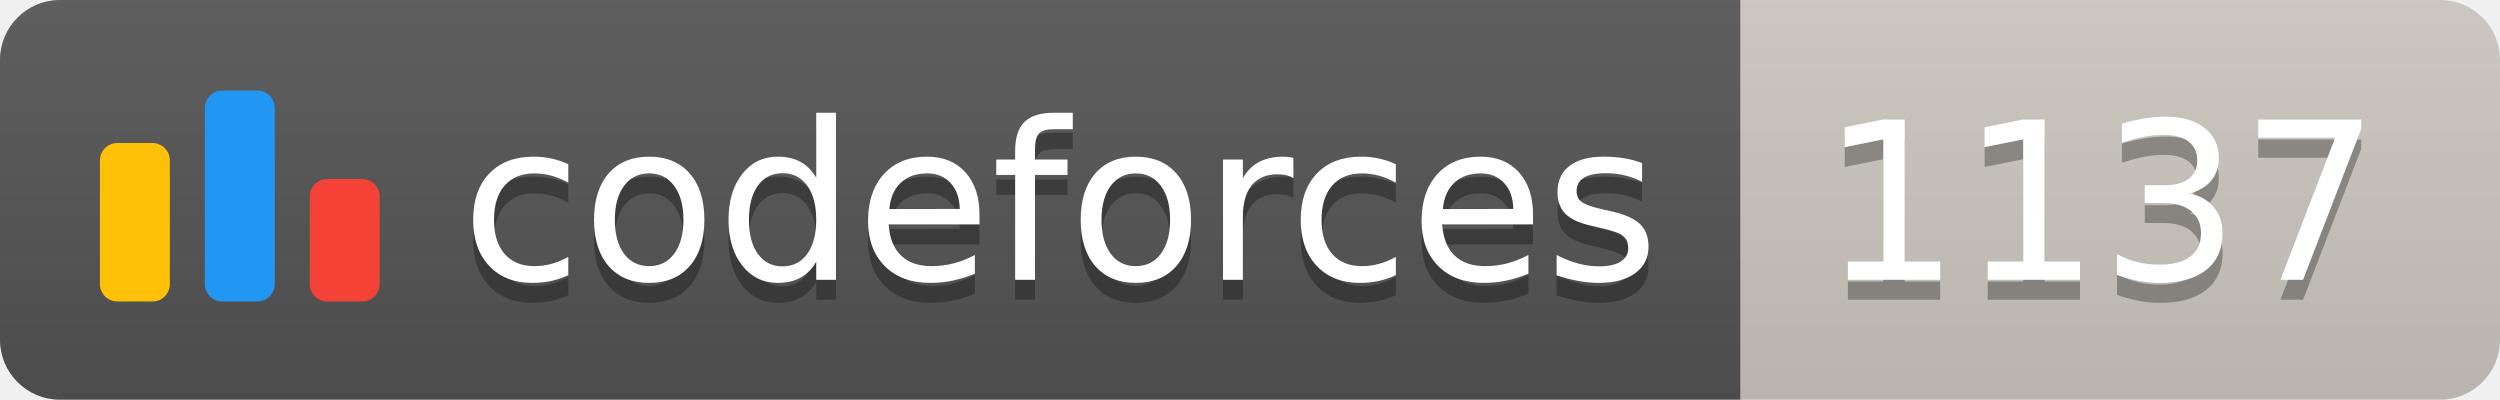
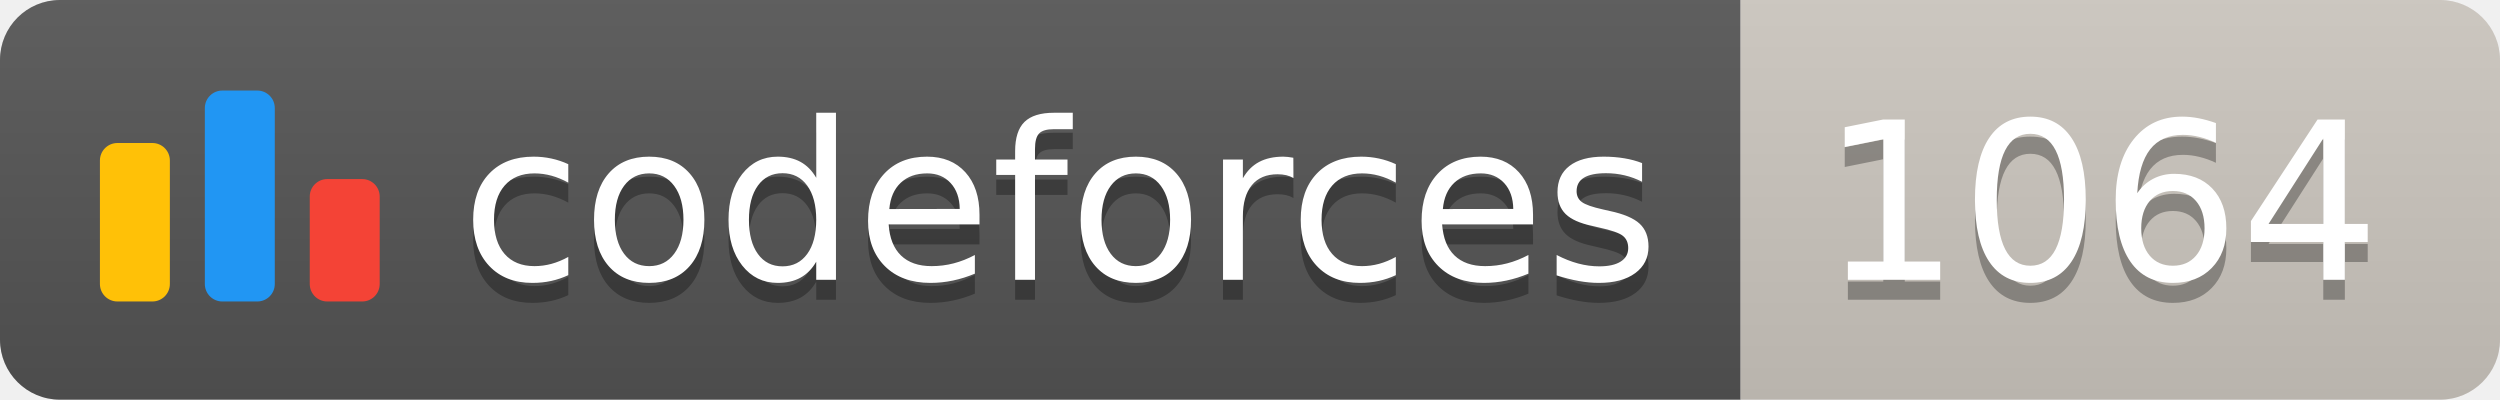
<svg xmlns="http://www.w3.org/2000/svg" width="125.1" height="20">
  <linearGradient id="smooth" x2="0" y2="100%">
    <stop offset="0" stop-color="#bbb" stop-opacity=".1" />
    <stop offset="1" stop-opacity=".1" />
  </linearGradient>
  <clipPath id="round">
    <rect width="125.1" height="20" rx="3" fill="#fff" />
  </clipPath>
  <g clip-path="url(#round)">
    <rect width="87.1" height="20" fill="#555" />
    <rect x="87.1" width="38.0" height="20" fill="#cec8c1" />
    <rect width="125.1" height="20" fill="url(#smooth)" />
  </g>
  <g fill="#fff" text-anchor="middle" font-family="DejaVu Sans,Verdana,Geneva,sans-serif" font-size="110">
    <svg x="5" y="3" class="logo" width="14" height="14" viewBox="0 0 32 25" fill="none">
      <rect y="6" width="8" height="18.125" rx="2" fill="#FFC107" />
      <rect x="24" y="10.125" width="8" height="14" rx="2" fill="#F44336" />
      <rect x="12" width="8" height="24.125" rx="2" fill="#2196F3" />
    </svg>
    <text x="530.5" y="150" fill="#010101" fill-opacity=".3" transform="scale(0.1)" textLength="601.0" lengthAdjust="spacing">codeforces
        </text>
    <text x="530.5" y="140" transform="scale(0.1)" textLength="601.0" lengthAdjust="spacing">codeforces</text>
-     <text x="1051.0" y="150" fill="#010101" fill-opacity=".3" transform="scale(0.1)" textLength="280.0" lengthAdjust="spacing">1137
+     <text x="1051.0" y="150" fill="#010101" fill-opacity=".3" transform="scale(0.1)" textLength="280.0" lengthAdjust="spacing">1064
        </text>
-     <text x="1051.0" y="140" transform="scale(0.1)" textLength="280.0" lengthAdjust="spacing">1137</text>
+     <text x="1051.0" y="140" transform="scale(0.1)" textLength="280.0" lengthAdjust="spacing">1064</text>
  </g>
</svg>
